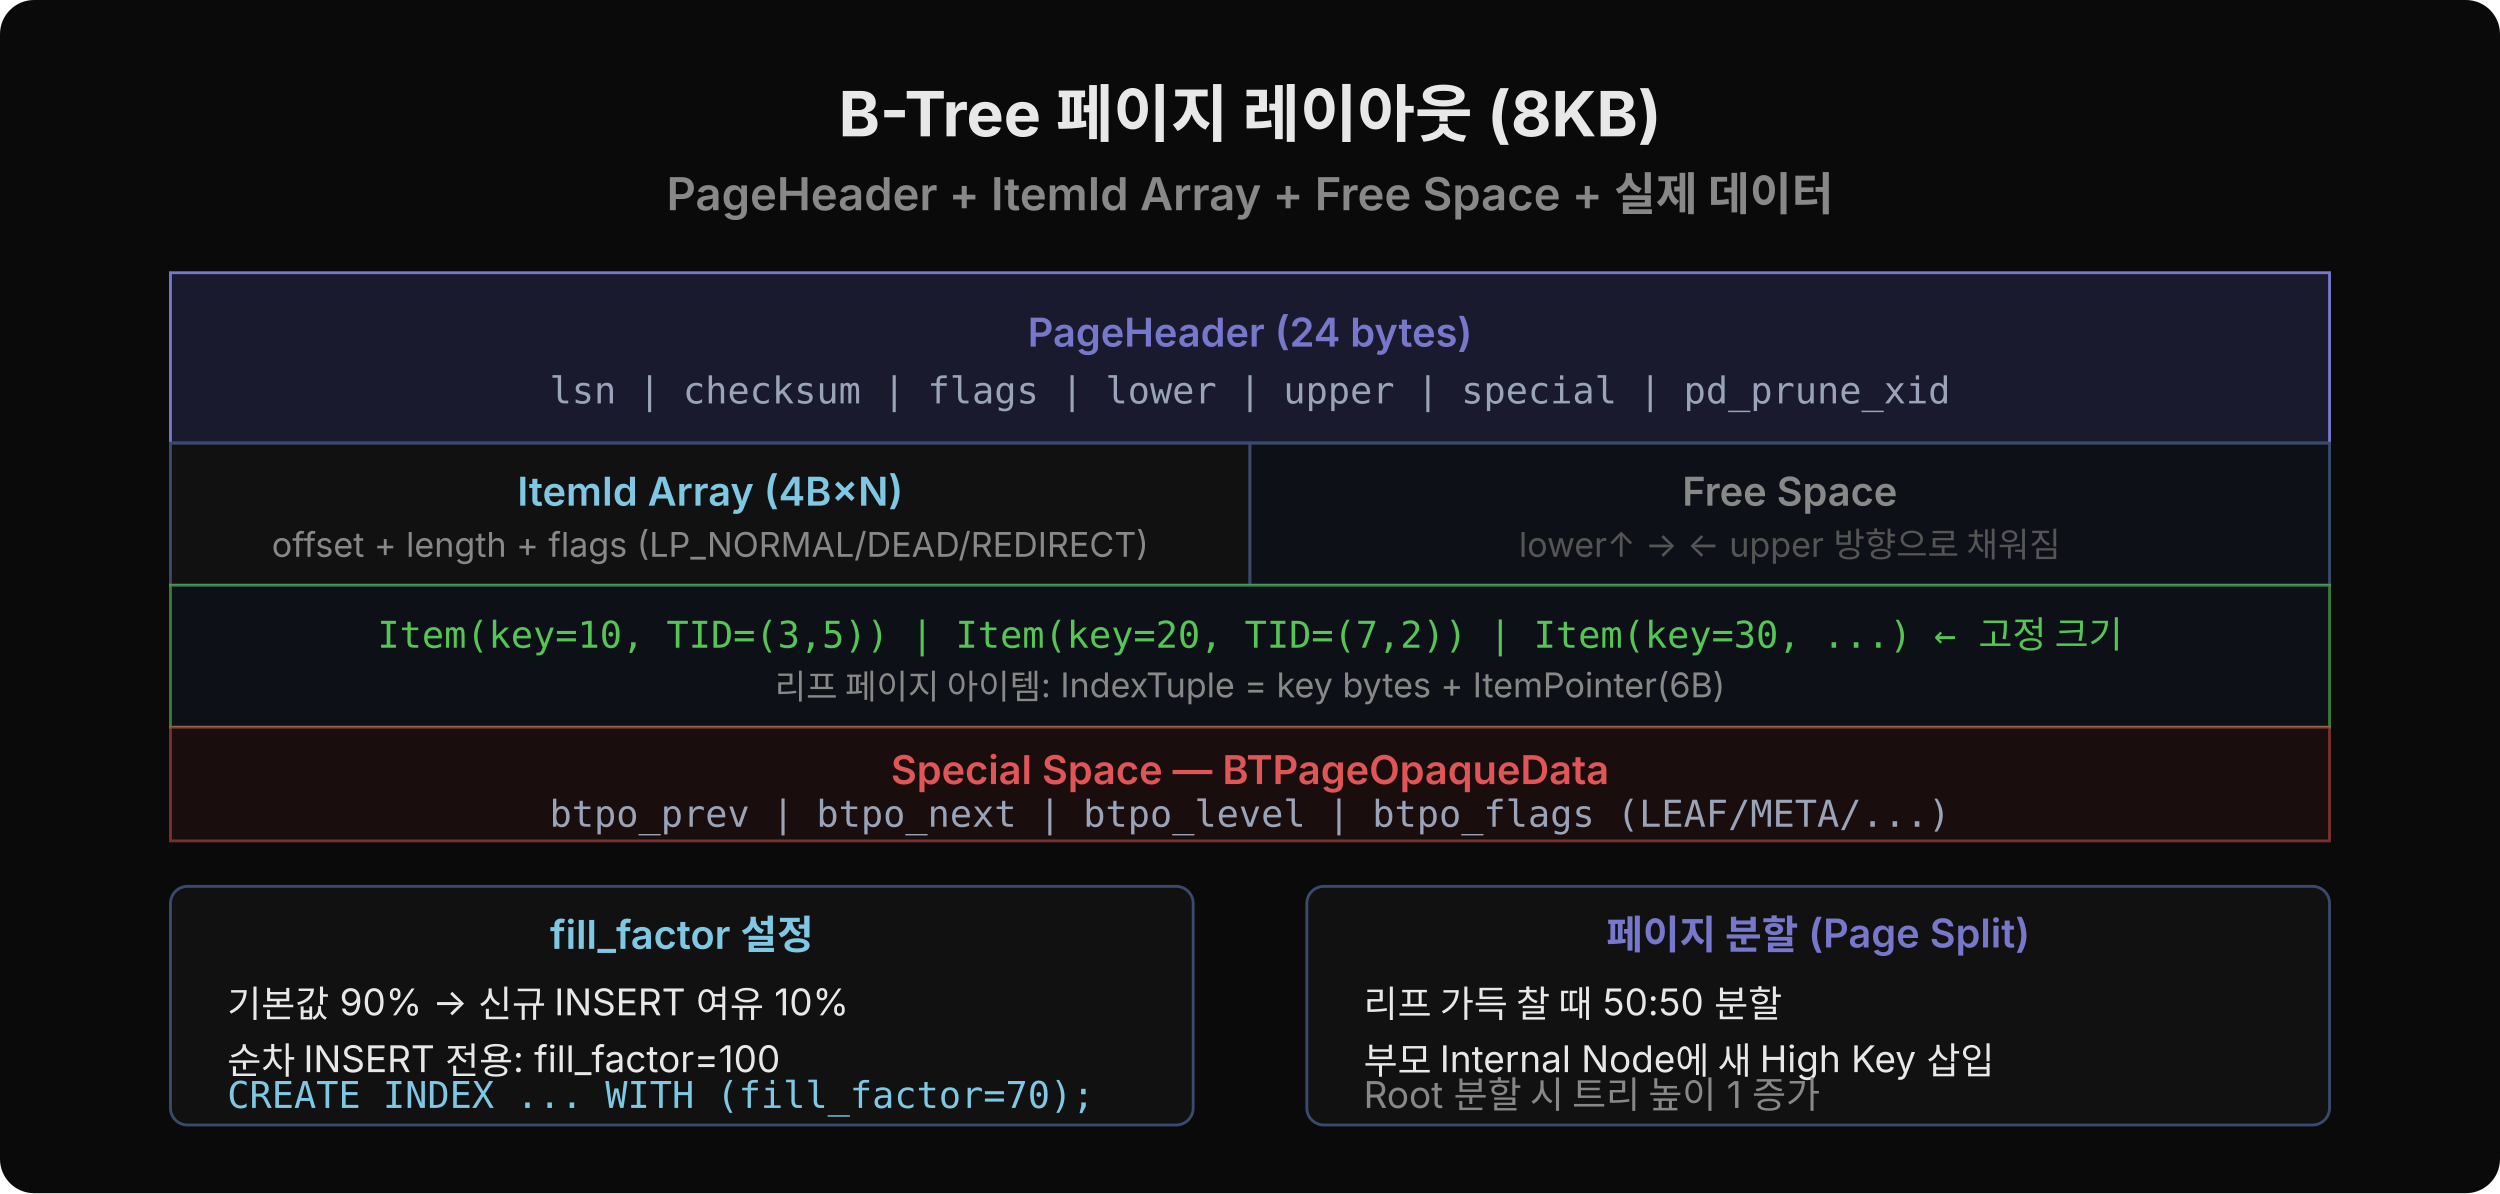
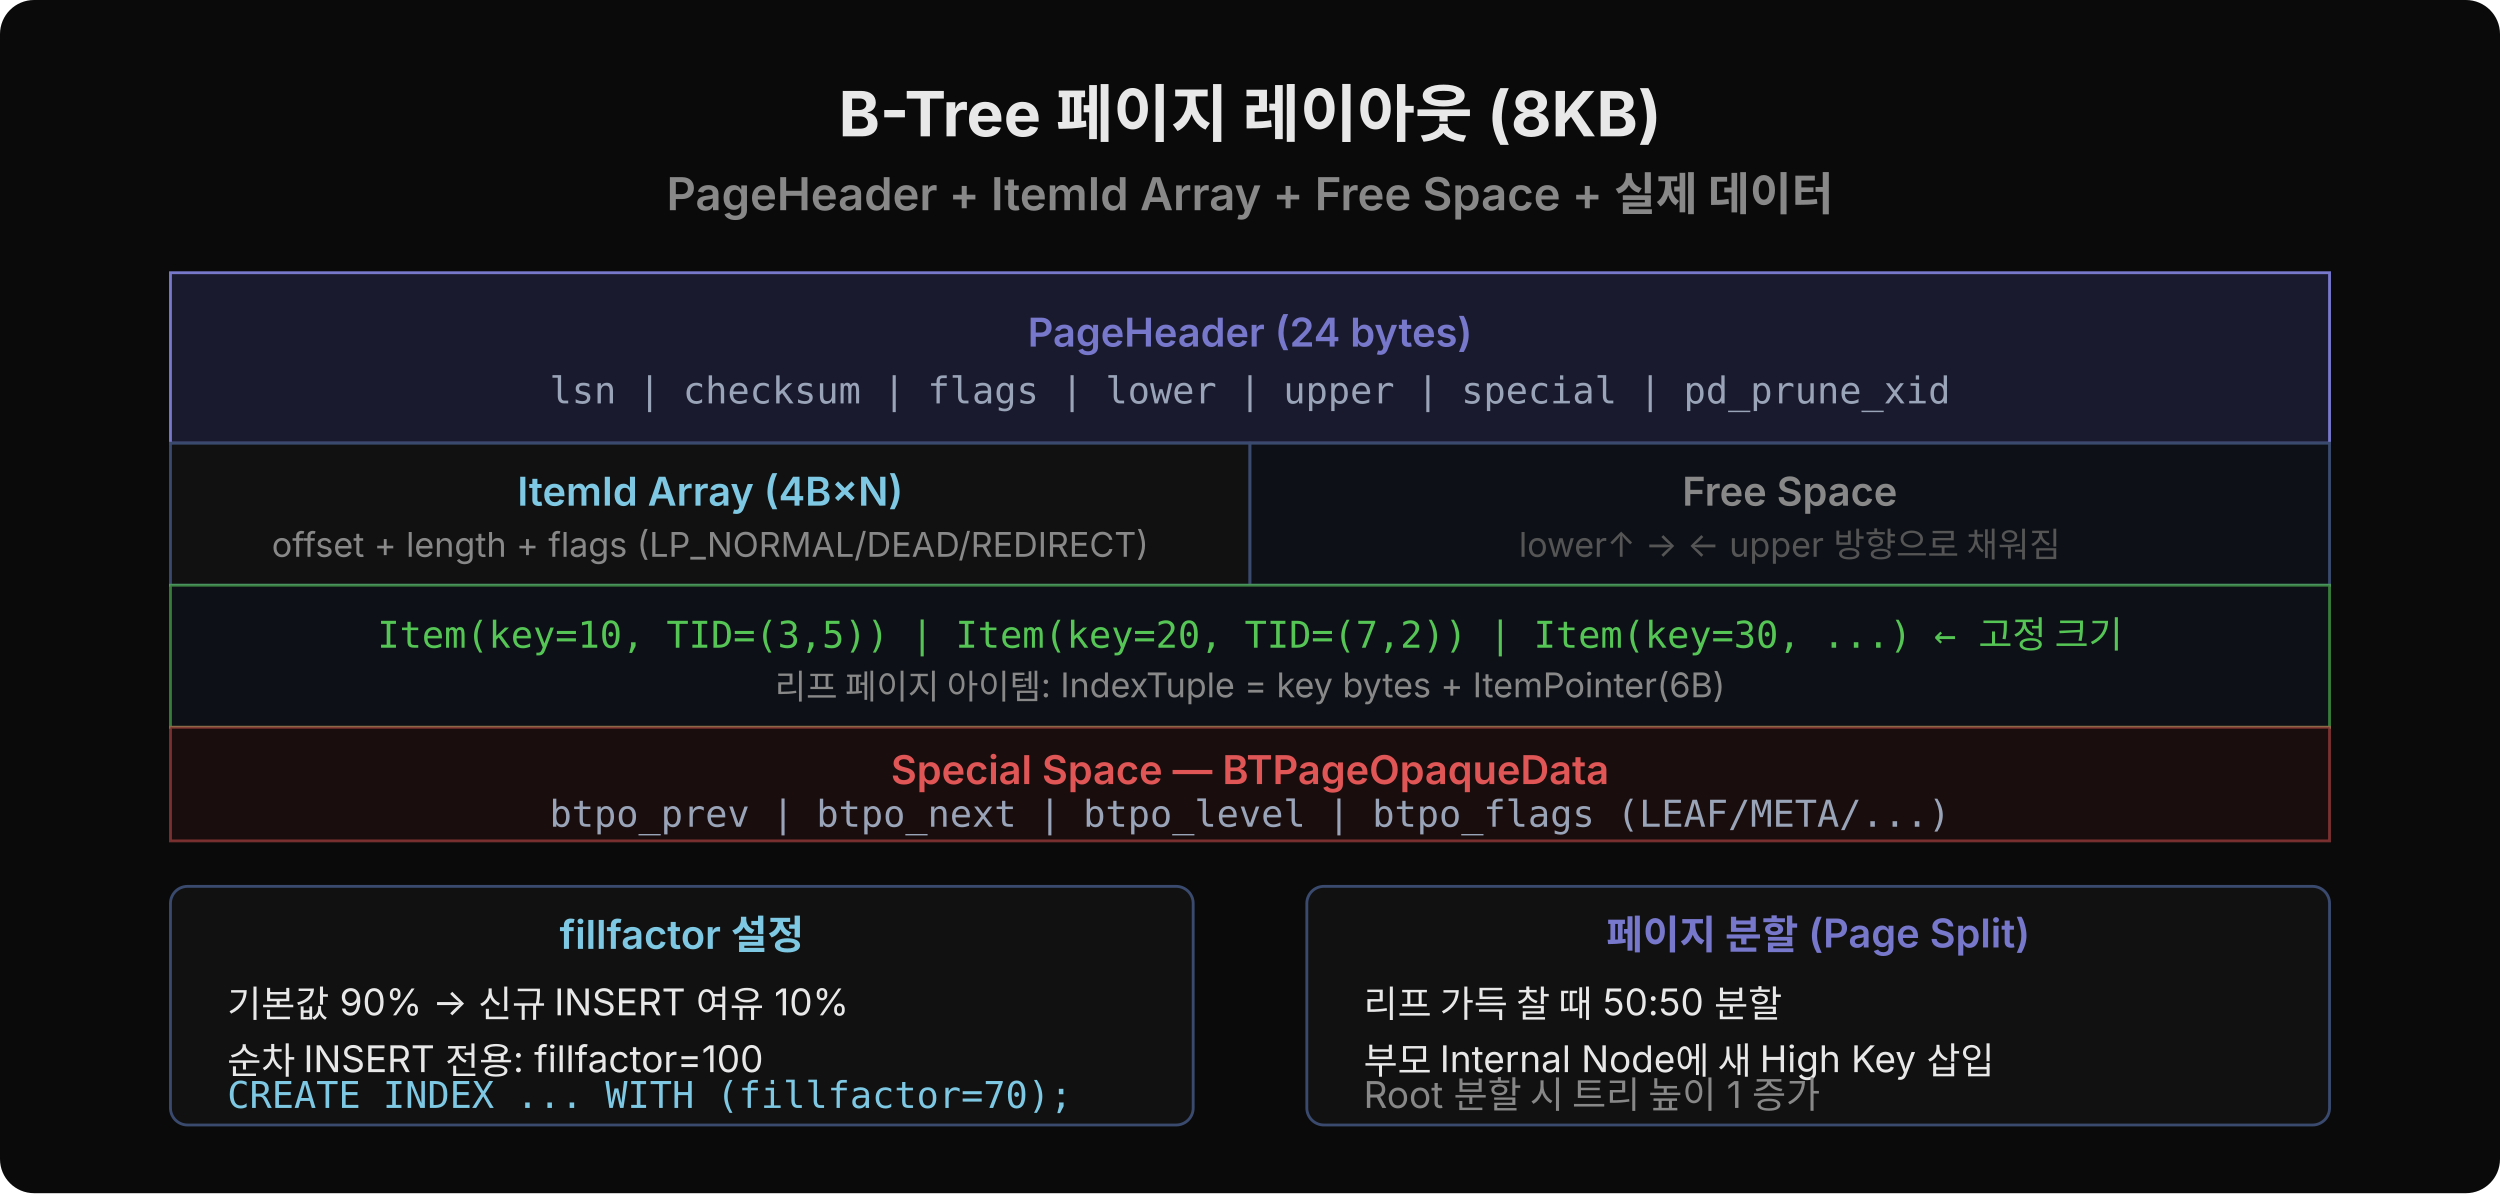
<svg xmlns="http://www.w3.org/2000/svg" viewBox="0 0 880 420" width="880" style="background:#0a0a0a;border-radius:12px">
  <rect width="880" height="420" fill="#0a0a0a" rx="12" />
  <text x="440" y="48" font-family="'Wanted Sans Variable','Wanted Sans',-apple-system,sans-serif" font-size="22" font-weight="700" fill="#e8e8e8" text-anchor="middle">B-Tree 페이지 레이아웃 (8KB)</text>
  <text x="440" y="74" font-family="'Wanted Sans Variable','Wanted Sans',-apple-system,sans-serif" font-size="16" font-weight="600" fill="#888" text-anchor="middle">PageHeader + ItemId Array + Free Space + 실제 데이터</text>
  <rect x="60" y="96" width="760" height="60" rx="0" fill="#1a1a2e" stroke="#7777cc" />
  <text x="440" y="122" font-family="'Wanted Sans Variable','Wanted Sans',-apple-system,sans-serif" font-size="14" font-weight="600" fill="#7777cc" text-anchor="middle">PageHeader (24 bytes)</text>
  <text x="440" y="142" font-family="'JetBrains Mono','Menlo','Consolas',monospace" font-size="13" fill="#9aa4b8" text-anchor="middle">lsn | checksum | flags | lower | upper | special | pd_prune_xid</text>
  <rect x="60" y="156" width="380" height="50" rx="0" fill="#111" stroke="#3a4a6e" />
  <text x="250" y="178" font-family="'Wanted Sans Variable','Wanted Sans',-apple-system,sans-serif" font-size="14" font-weight="600" fill="#7ec8e3" text-anchor="middle">ItemId Array (4B×N)</text>
  <text x="250" y="196" font-family="'Wanted Sans Variable','Wanted Sans',-apple-system,sans-serif" font-size="12" fill="#888" text-anchor="middle">offset + length + flags (LP_NORMAL/DEAD/REDIRECT)</text>
  <rect x="440" y="156" width="380" height="50" rx="0" fill="#0d1117" stroke="#3a4a6e" />
  <text x="630" y="178" font-family="'Wanted Sans Variable','Wanted Sans',-apple-system,sans-serif" font-size="14" font-weight="600" fill="#888" text-anchor="middle">Free Space</text>
  <text x="630" y="196" font-family="'Wanted Sans Variable','Wanted Sans',-apple-system,sans-serif" font-size="12" fill="#555" text-anchor="middle">lower↑ → ← upper 방향으로 채워짐</text>
  <rect x="60" y="206" width="760" height="50" rx="0" fill="#0d1117" stroke="#55c555" stroke-opacity="0.6" />
  <text x="440" y="228" font-family="'JetBrains Mono','Menlo','Consolas',monospace" font-size="13" fill="#55c555" text-anchor="middle">Item(key=10, TID=(3,5)) | Item(key=20, TID=(7,2)) | Item(key=30, ...) ← 고정 크기</text>
  <text x="440" y="246" font-family="'Wanted Sans Variable','Wanted Sans',-apple-system,sans-serif" font-size="12" fill="#888" text-anchor="middle">리프 페이지 아이템: IndexTuple = key bytes + ItemPointer(6B)</text>
  <rect x="60" y="256" width="760" height="40" rx="0" fill="#1a0d0d" stroke="#e05555" stroke-opacity="0.5" />
  <text x="440" y="276" font-family="'Wanted Sans Variable','Wanted Sans',-apple-system,sans-serif" font-size="14" font-weight="600" fill="#e05555" text-anchor="middle">Special Space — BTPageOpaqueData</text>
  <text x="440" y="291" font-family="'JetBrains Mono','Menlo','Consolas',monospace" font-size="13" fill="#9aa4b8" text-anchor="middle">btpo_prev | btpo_next | btpo_level | btpo_flags (LEAF/META/...)</text>
  <rect x="60" y="312" width="360" height="84" rx="6" fill="#111" stroke="#3a4a6e" />
-   <text x="240" y="334" font-family="'Wanted Sans Variable','Wanted Sans',-apple-system,sans-serif" font-size="14" font-weight="600" fill="#7ec8e3" text-anchor="middle">fill_factor 설정</text>
+   <text x="240" y="334" font-family="'Wanted Sans Variable','Wanted Sans',-apple-system,sans-serif" font-size="14" font-weight="600" fill="#7ec8e3" text-anchor="middle">fillfactor 설정</text>
  <text x="80" y="358" font-family="'Wanted Sans Variable','Wanted Sans',-apple-system,sans-serif" font-size="13" fill="#e8e8e8">기본값 90% → 신규 INSERT 여유 10%</text>
-   <text x="80" y="378" font-family="'Wanted Sans Variable','Wanted Sans',-apple-system,sans-serif" font-size="13" fill="#e8e8e8">순차 INSERT 전용: fill_factor=100</text>
-   <text x="80" y="390" font-family="'JetBrains Mono','Menlo','Consolas',monospace" font-size="13" fill="#7ec8e3">CREATE INDEX ... WITH (fill_factor=70);</text>
+   <text x="80" y="378" font-family="'Wanted Sans Variable','Wanted Sans',-apple-system,sans-serif" font-size="13" fill="#e8e8e8">순차 INSERT 전용: fillfactor=100</text>
+   <text x="80" y="390" font-family="'JetBrains Mono','Menlo','Consolas',monospace" font-size="13" fill="#7ec8e3">CREATE INDEX ... WITH (fillfactor=70);</text>
  <rect x="460" y="312" width="360" height="84" rx="6" fill="#111" stroke="#3a4a6e" />
  <text x="640" y="334" font-family="'Wanted Sans Variable','Wanted Sans',-apple-system,sans-serif" font-size="14" font-weight="600" fill="#7777cc" text-anchor="middle">페이지 분할 (Page Split)</text>
  <text x="480" y="358" font-family="'Wanted Sans Variable','Wanted Sans',-apple-system,sans-serif" font-size="13" fill="#e8e8e8">리프 가득 찰 때 50:50 분할</text>
  <text x="480" y="378" font-family="'Wanted Sans Variable','Wanted Sans',-apple-system,sans-serif" font-size="13" fill="#e8e8e8">부모 Internal Node에 새 High Key 삽입</text>
  <text x="480" y="390" font-family="'Wanted Sans Variable','Wanted Sans',-apple-system,sans-serif" font-size="13" fill="#888">Root 분할 시 트리 높이 1 증가</text>
</svg>
